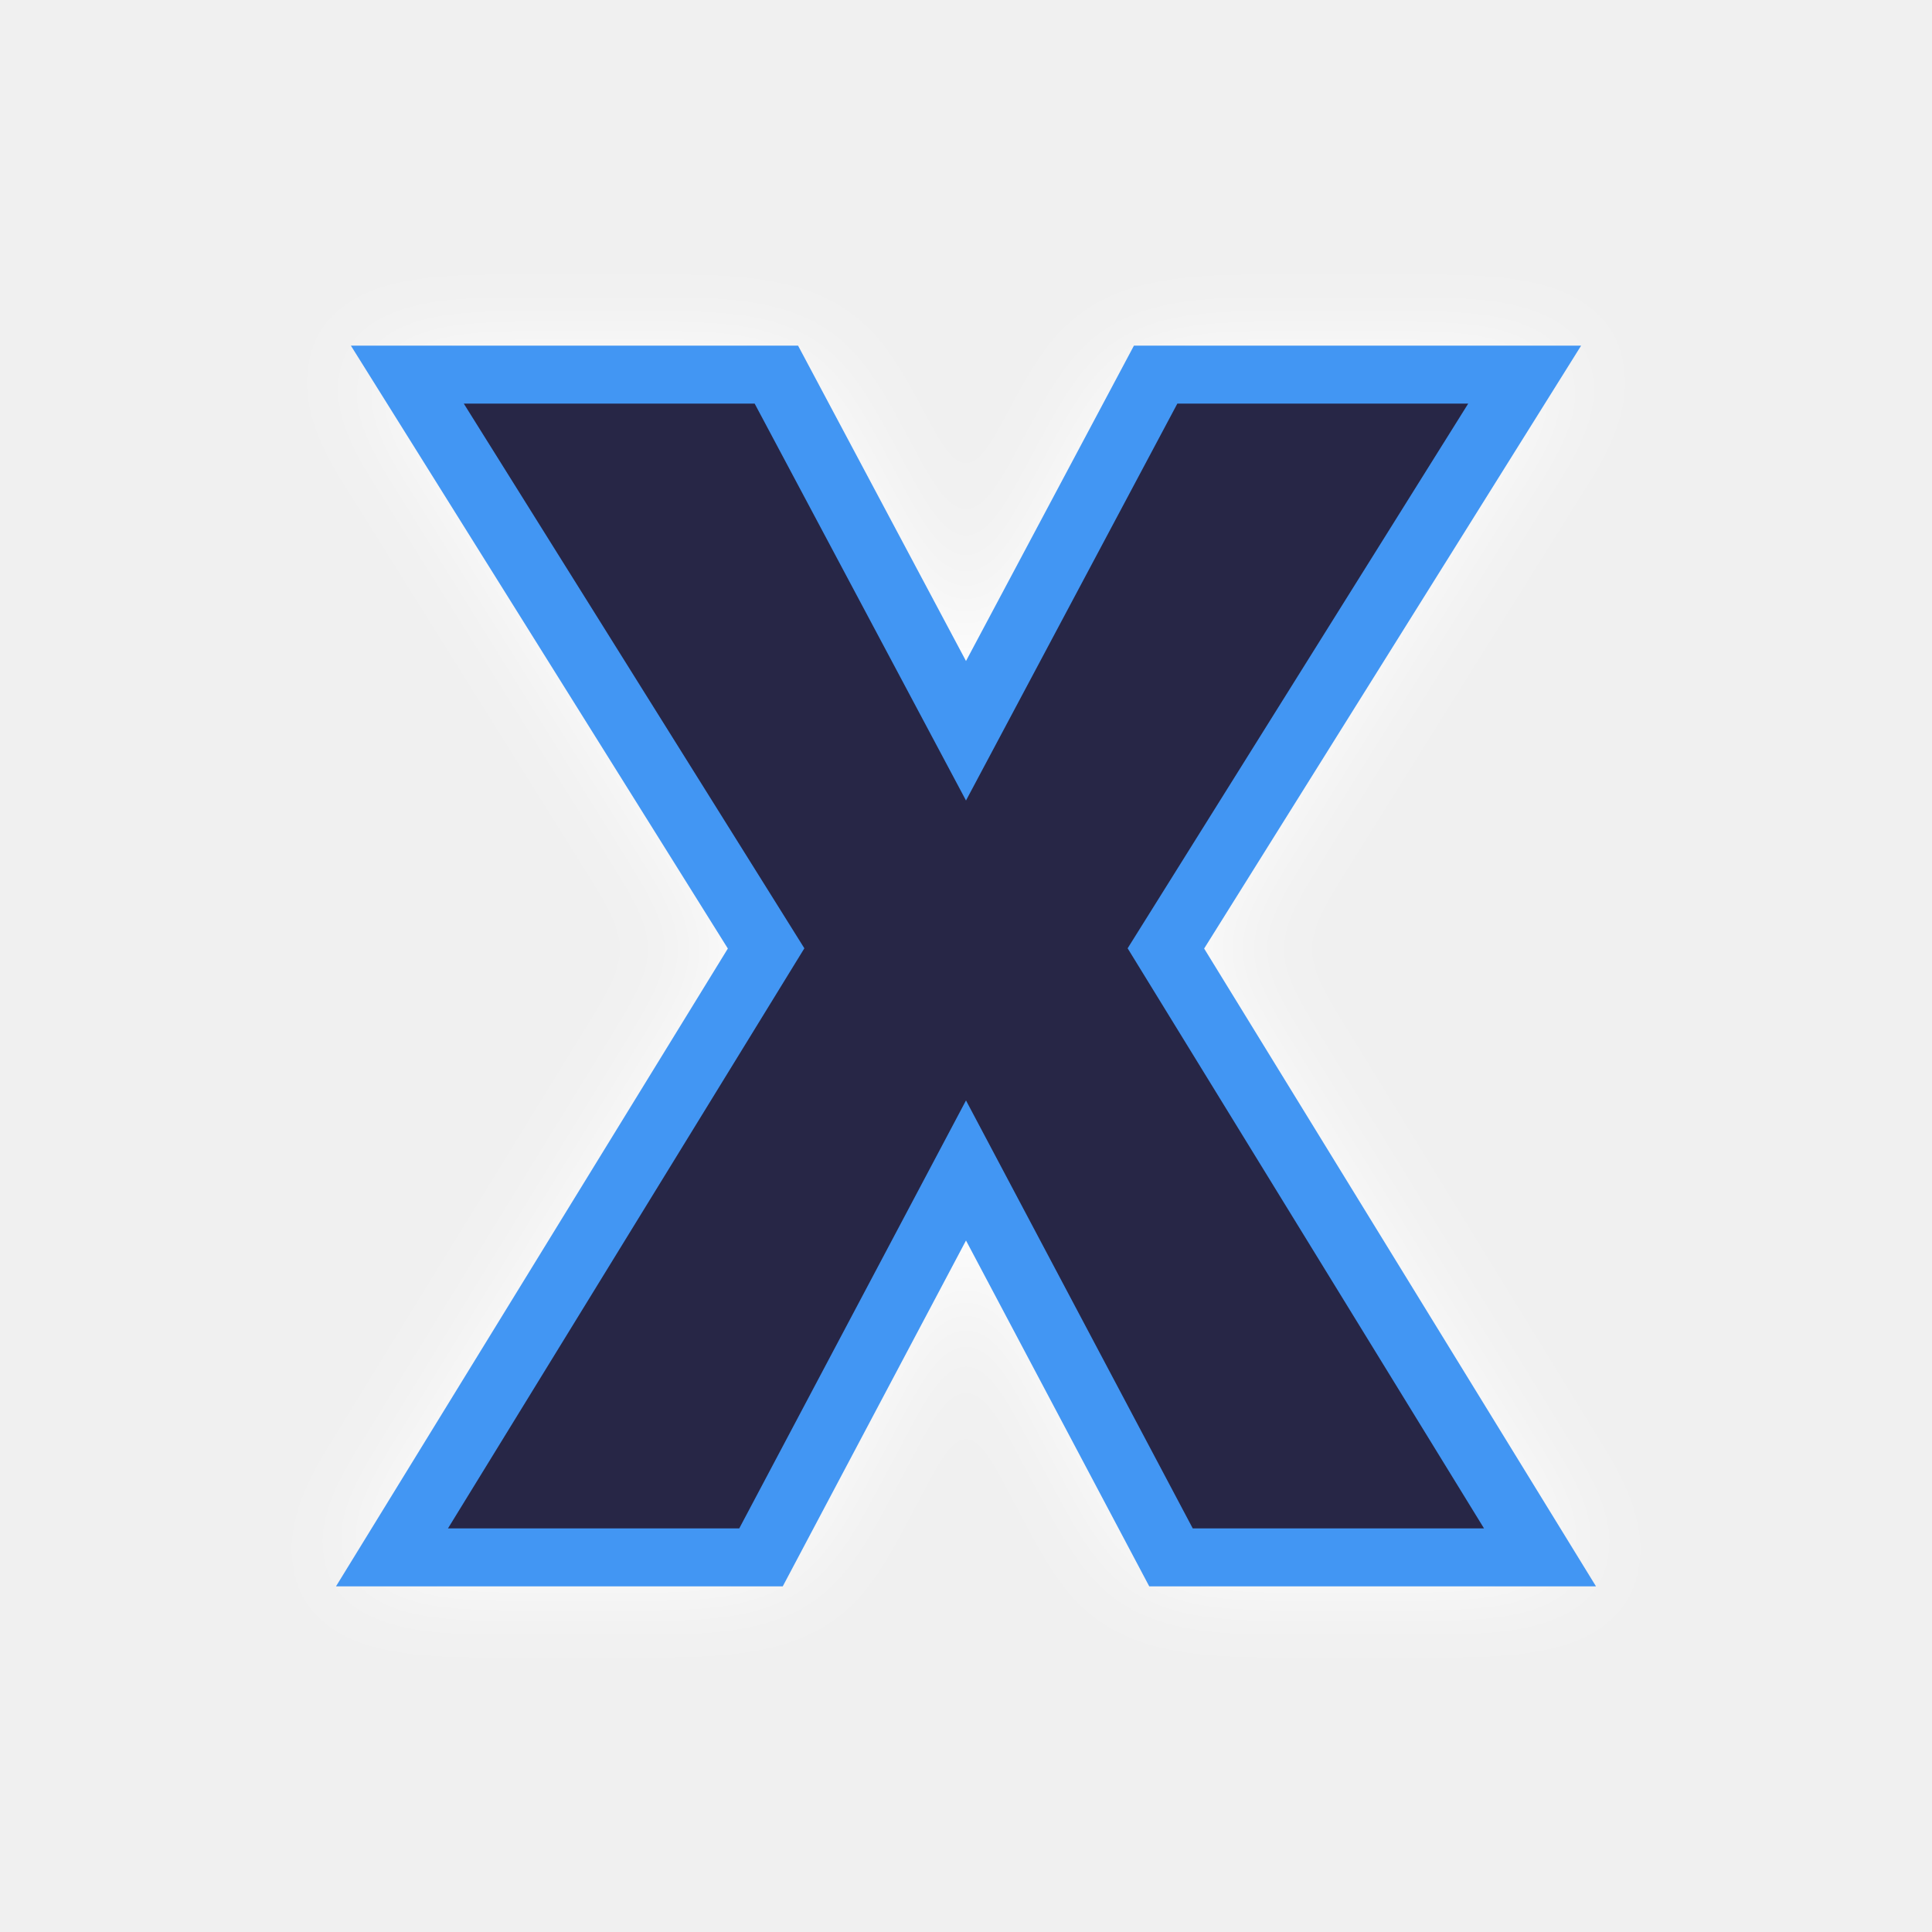
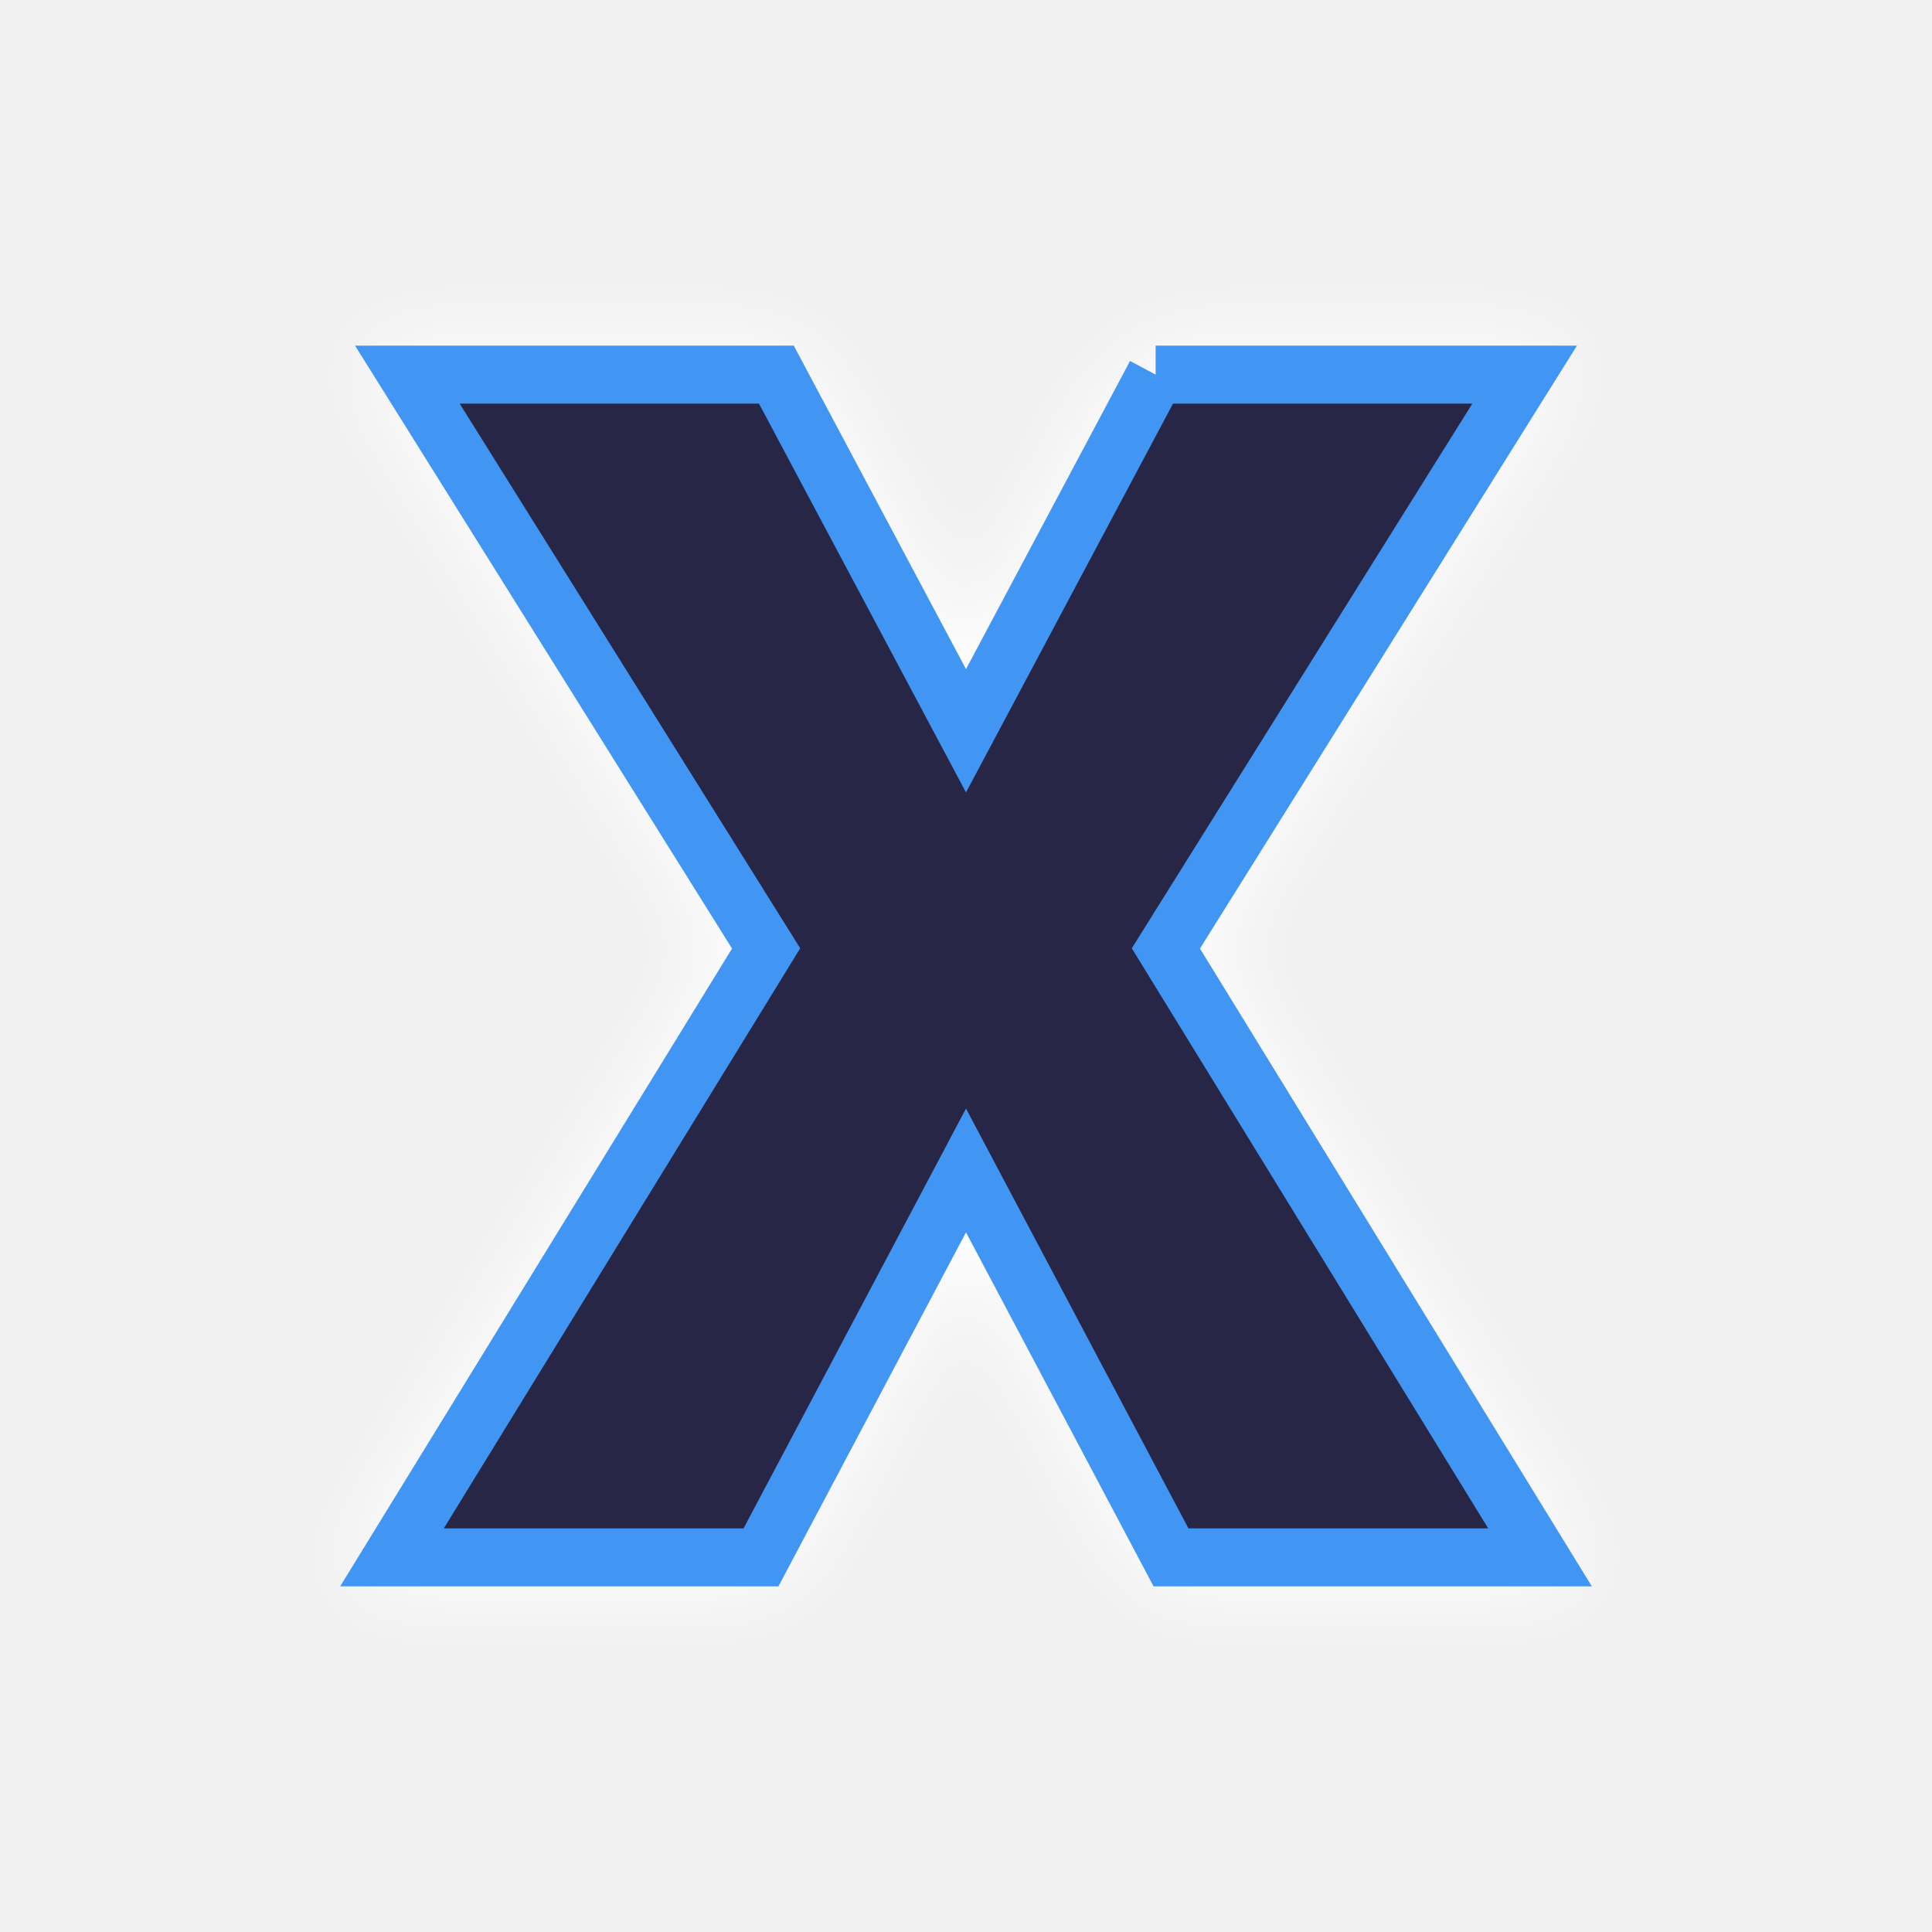
- <svg xmlns="http://www.w3.org/2000/svg" version="1.1" id="svg996" width="100" height="100" viewBox="0 0 100 100">
-   <defs id="defs1000">
-     <clipPath clipPathUnits="userSpaceOnUse" id="clipPath1632">
-       <text id="text1636" y="80.61" x="23.714" style="font-style:normal;font-variant:normal;font-weight:normal;font-stretch:normal;font-size:113.792px;line-height:1.25;font-family:Helvetica;-inkscape-font-specification:Helvetica;letter-spacing:0px;word-spacing:0px;fill:#4296f3;fill-opacity:1;stroke:#000000;stroke-width:2.845;stroke-opacity:1" xml:space="preserve">
-         <tspan style="font-style:normal;font-variant:normal;font-weight:bold;font-stretch:condensed;font-family:'Helvetica Neue';-inkscape-font-specification:'Helvetica Neue Bold Condensed';fill:#4296f3;fill-opacity:1;stroke:#000000;stroke-width:2.845;stroke-opacity:1" y="80.61" x="23.714" id="tspan1634">x</tspan>
-       </text>
-     </clipPath>
-     <clipPath clipPathUnits="userSpaceOnUse" id="clipPath1650">
-       <text id="text1654" y="197.397" x="140.038" style="font-style:normal;font-variant:normal;font-weight:normal;font-stretch:normal;font-size:16.769px;line-height:1.25;font-family:Helvetica;-inkscape-font-specification:Helvetica;letter-spacing:0px;word-spacing:0px;fill:#4296f3;fill-opacity:1;stroke:#000000;stroke-width:0.419;stroke-opacity:1" xml:space="preserve">
-         <tspan style="font-style:normal;font-variant:normal;font-weight:bold;font-stretch:condensed;font-family:'Helvetica Neue';-inkscape-font-specification:'Helvetica Neue Bold Condensed';fill:#4296f3;fill-opacity:1;stroke:#000000;stroke-width:0.419;stroke-opacity:1" y="197.397" x="140.038" id="tspan1652">x</tspan>
-       </text>
-     </clipPath>
+ <svg xmlns="http://www.w3.org/2000/svg" viewBox="0 0 100 100" height="100" width="100" version="1.1" id="svg45">
+   <path d="M59.815 19.39C59.815 19.39 78.916 19.39 78.916 19.39C78.916 19.39 60.346 49.09 60.346 49.09C60.346 49.09 79.712 80.61 79.712 80.61C79.712 80.61 60.611 80.61 60.611 80.61C60.611 80.61 50 60.583 50 60.583C50 60.583 39.389 80.61 39.389 80.61C39.389 80.61 20.288 80.61 20.288 80.61C20.288 80.61 39.654 49.09 39.654 49.09C39.654 49.09 21.084 19.39 21.084 19.39C21.084 19.39 40.185 19.39 40.185 19.39C40.185 19.39 50 37.824 50 37.824C50 37.824 59.815 19.39 59.815 19.39" style="fill:#ffffff;fill-opacity:1;stroke:#ffffff;stroke-width:3.0;stroke-opacity:1;filter:url(#backFilter);" id="main_path" />
+   <defs>
    <filter style="color-interpolation-filters:sRGB" id="backFilter" x="-0.152" width="1.304" y="-0.099" height="1.198">
      <feGaussianBlur stdDeviation="2.433" id="gaussianBlurBack" />
    </filter>
  </defs>
-   <g id="g2337" transform="matrix(1.165647,0,0,1,-8.282361,0)">
-     <path id="main_path" style="fill:#ffffff;fill-opacity:1;stroke:#ffffff;stroke-width:2.0;stroke-opacity:1;filter:url(#backFilter);" d="M 58.421,19.39 H 74.807 L 58.876,49.09 75.489,80.61 H 59.103 L 50,60.583 40.897,80.61 H 24.511 L 41.124,49.09 25.193,19.39 H 41.579 L 50,37.824 Z" />
-     <path id="main_path" style="fill:#272646;fill-opacity:1;stroke:#4296f3;stroke-width:3;stroke-opacity:1;stroke-miterlimit:4;stroke-dasharray:none" d="M 58.421,19.39 H 74.807 L 58.876,49.09 75.489,80.61 H 59.103 L 50,60.583 40.897,80.61 H 24.511 L 41.124,49.09 25.193,19.39 H 41.579 L 50,37.824 Z" />
-   </g>
+   <path d="M59.815 19.39C59.815 19.39 78.916 19.39 78.916 19.39C78.916 19.39 60.346 49.09 60.346 49.09C60.346 49.09 79.712 80.61 79.712 80.61C79.712 80.61 60.611 80.61 60.611 80.61C60.611 80.61 50 60.583 50 60.583C50 60.583 39.389 80.61 39.389 80.61C39.389 80.61 20.288 80.61 20.288 80.61C20.288 80.61 39.654 49.09 39.654 49.09C39.654 49.09 21.084 19.39 21.084 19.39C21.084 19.39 40.185 19.39 40.185 19.39C40.185 19.39 50 37.824 50 37.824C50 37.824 59.815 19.39 59.815 19.39" style="fill:#272646;fill-opacity:1;stroke:#4296f3;stroke-width:3;stroke-opacity:1;stroke-miterlimit:4;stroke-dasharray:none" id="main_path" />
</svg>
